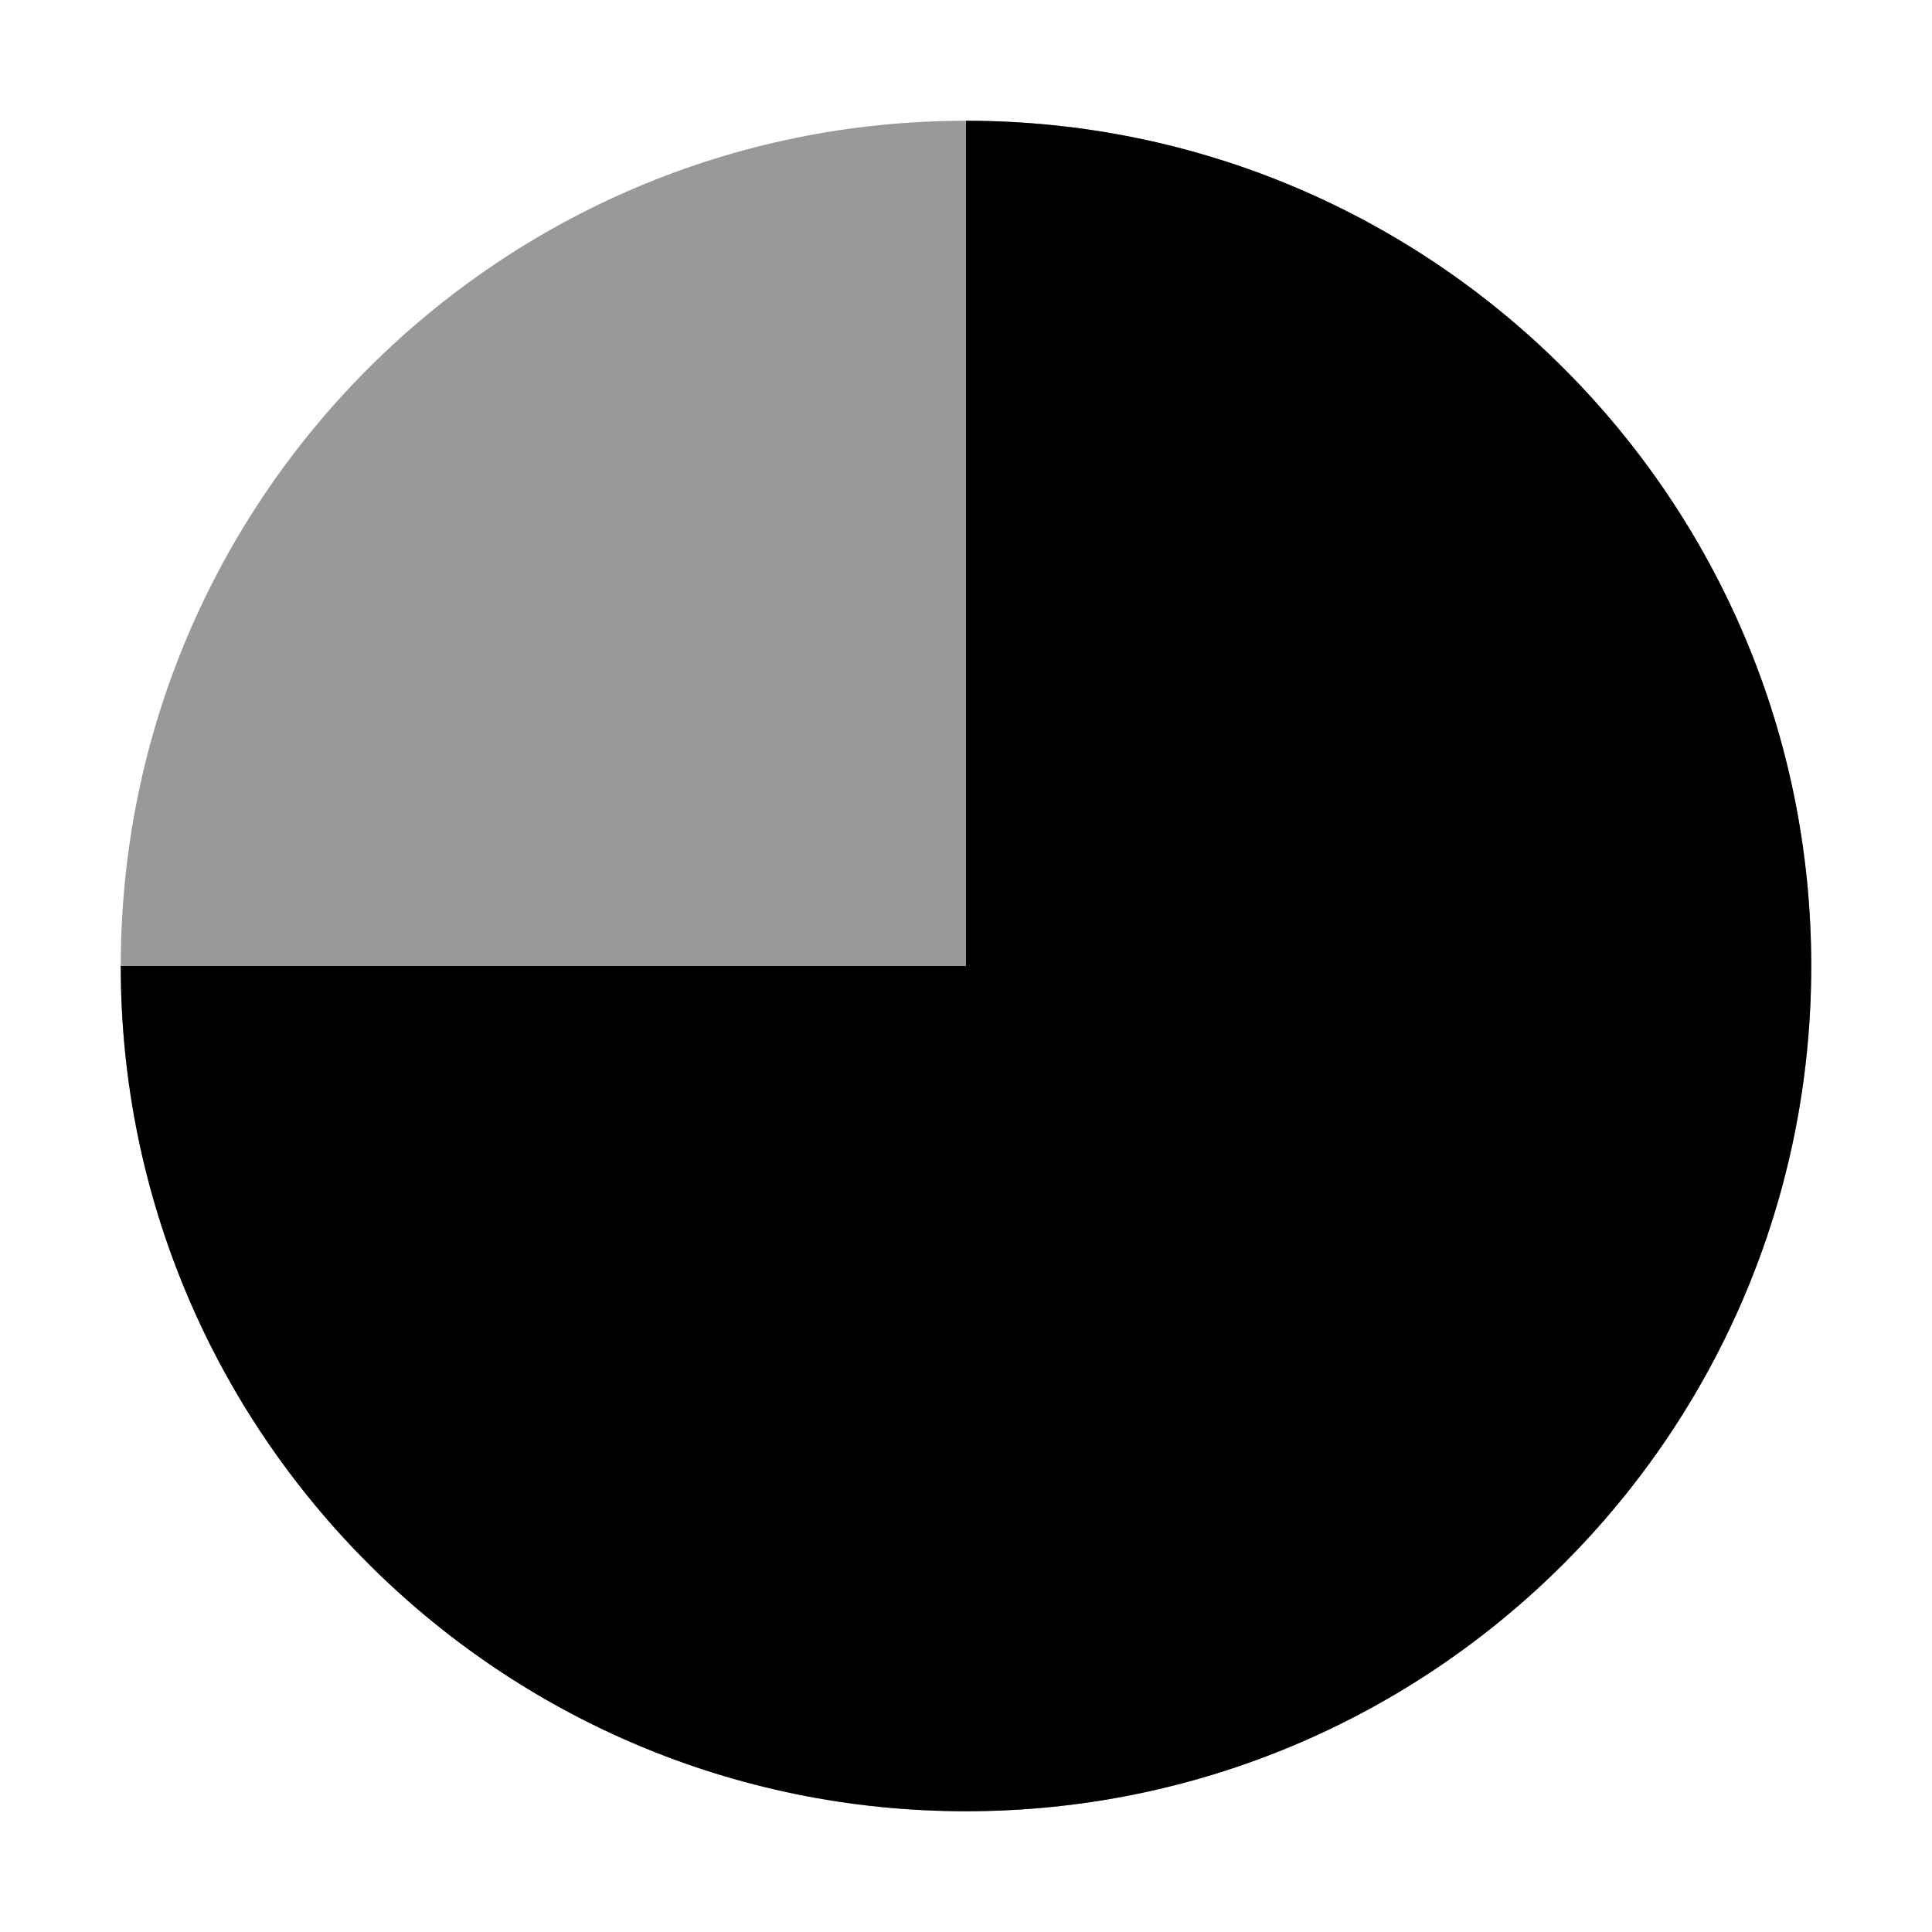
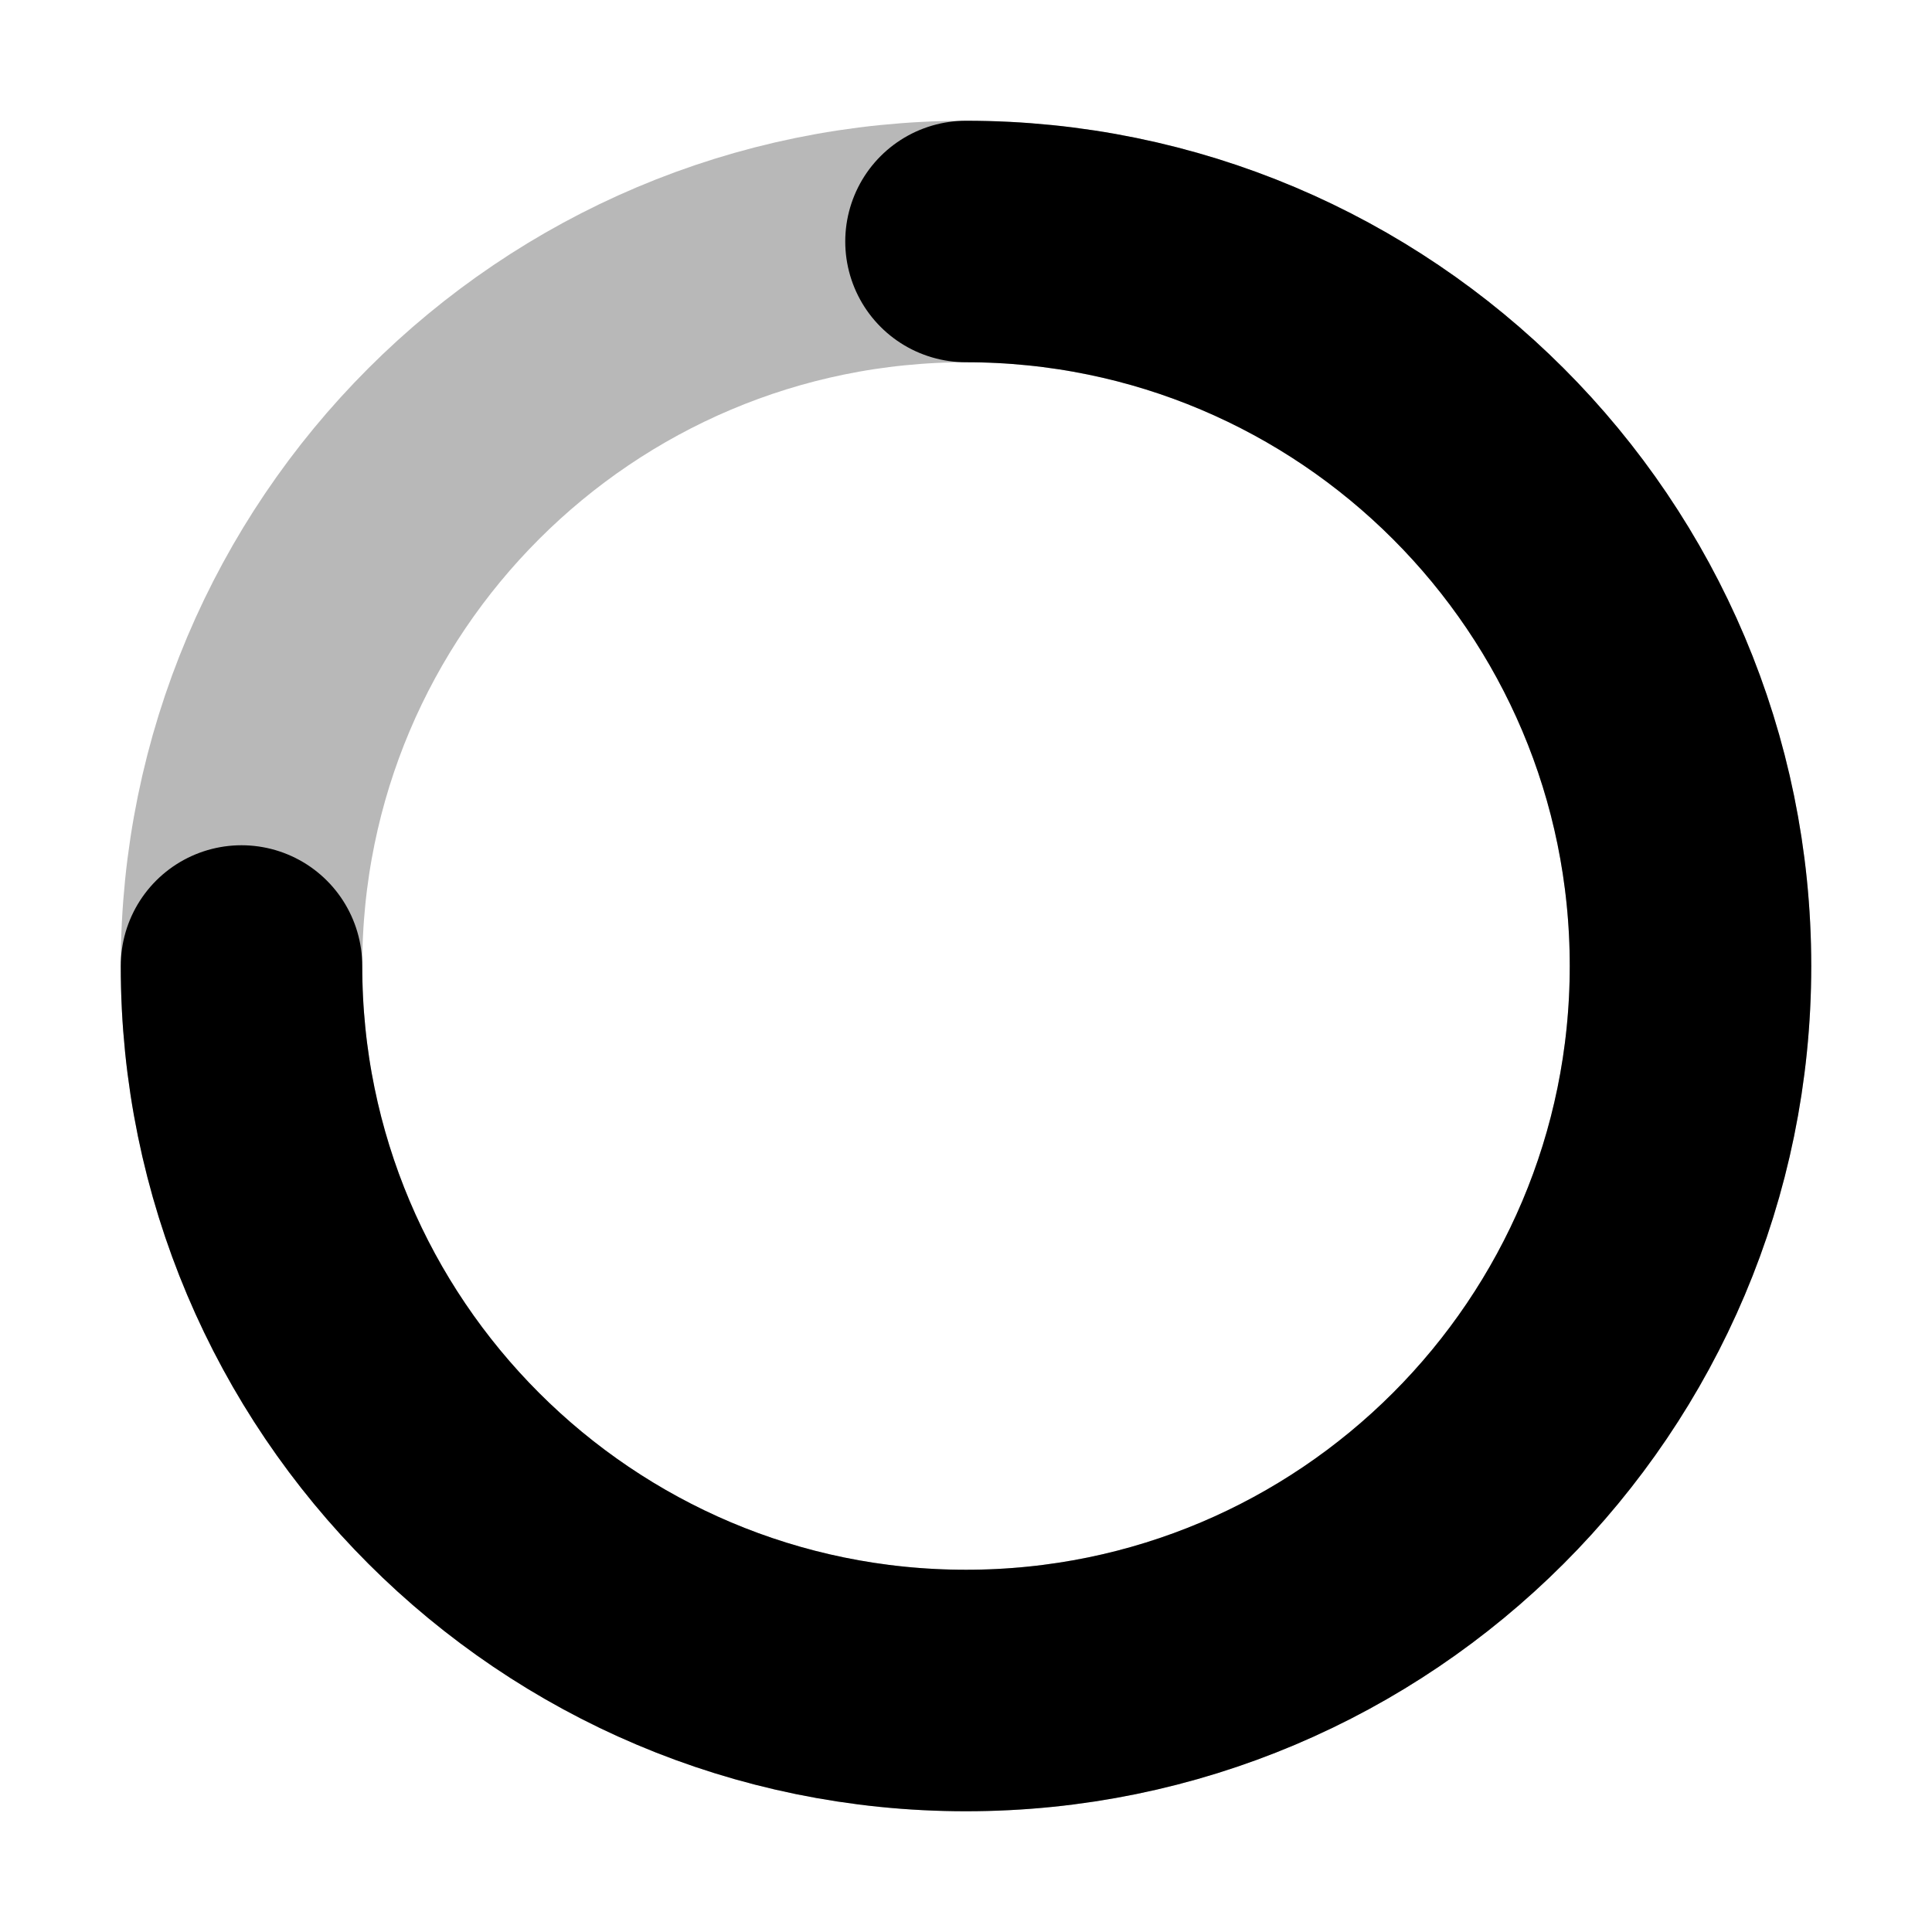
- <svg xmlns="http://www.w3.org/2000/svg" viewBox="0 0 16 16" width="16" height="16">
-   <circle cx="8" cy="8" r="7" opacity=".4" />
-   <path d="M8 1a7 7 0 1 1-7 7h7z" />
+ <svg xmlns="http://www.w3.org/2000/svg" viewBox="0 0 16 16" width="16" height="16" fill="none" stroke="black" stroke-width="2">
+   <circle cx="8" cy="8" r="6" opacity=".28" />
+   <path d="M8 2a6 6 0 1 1-6 6" stroke-linecap="round" />
</svg>
